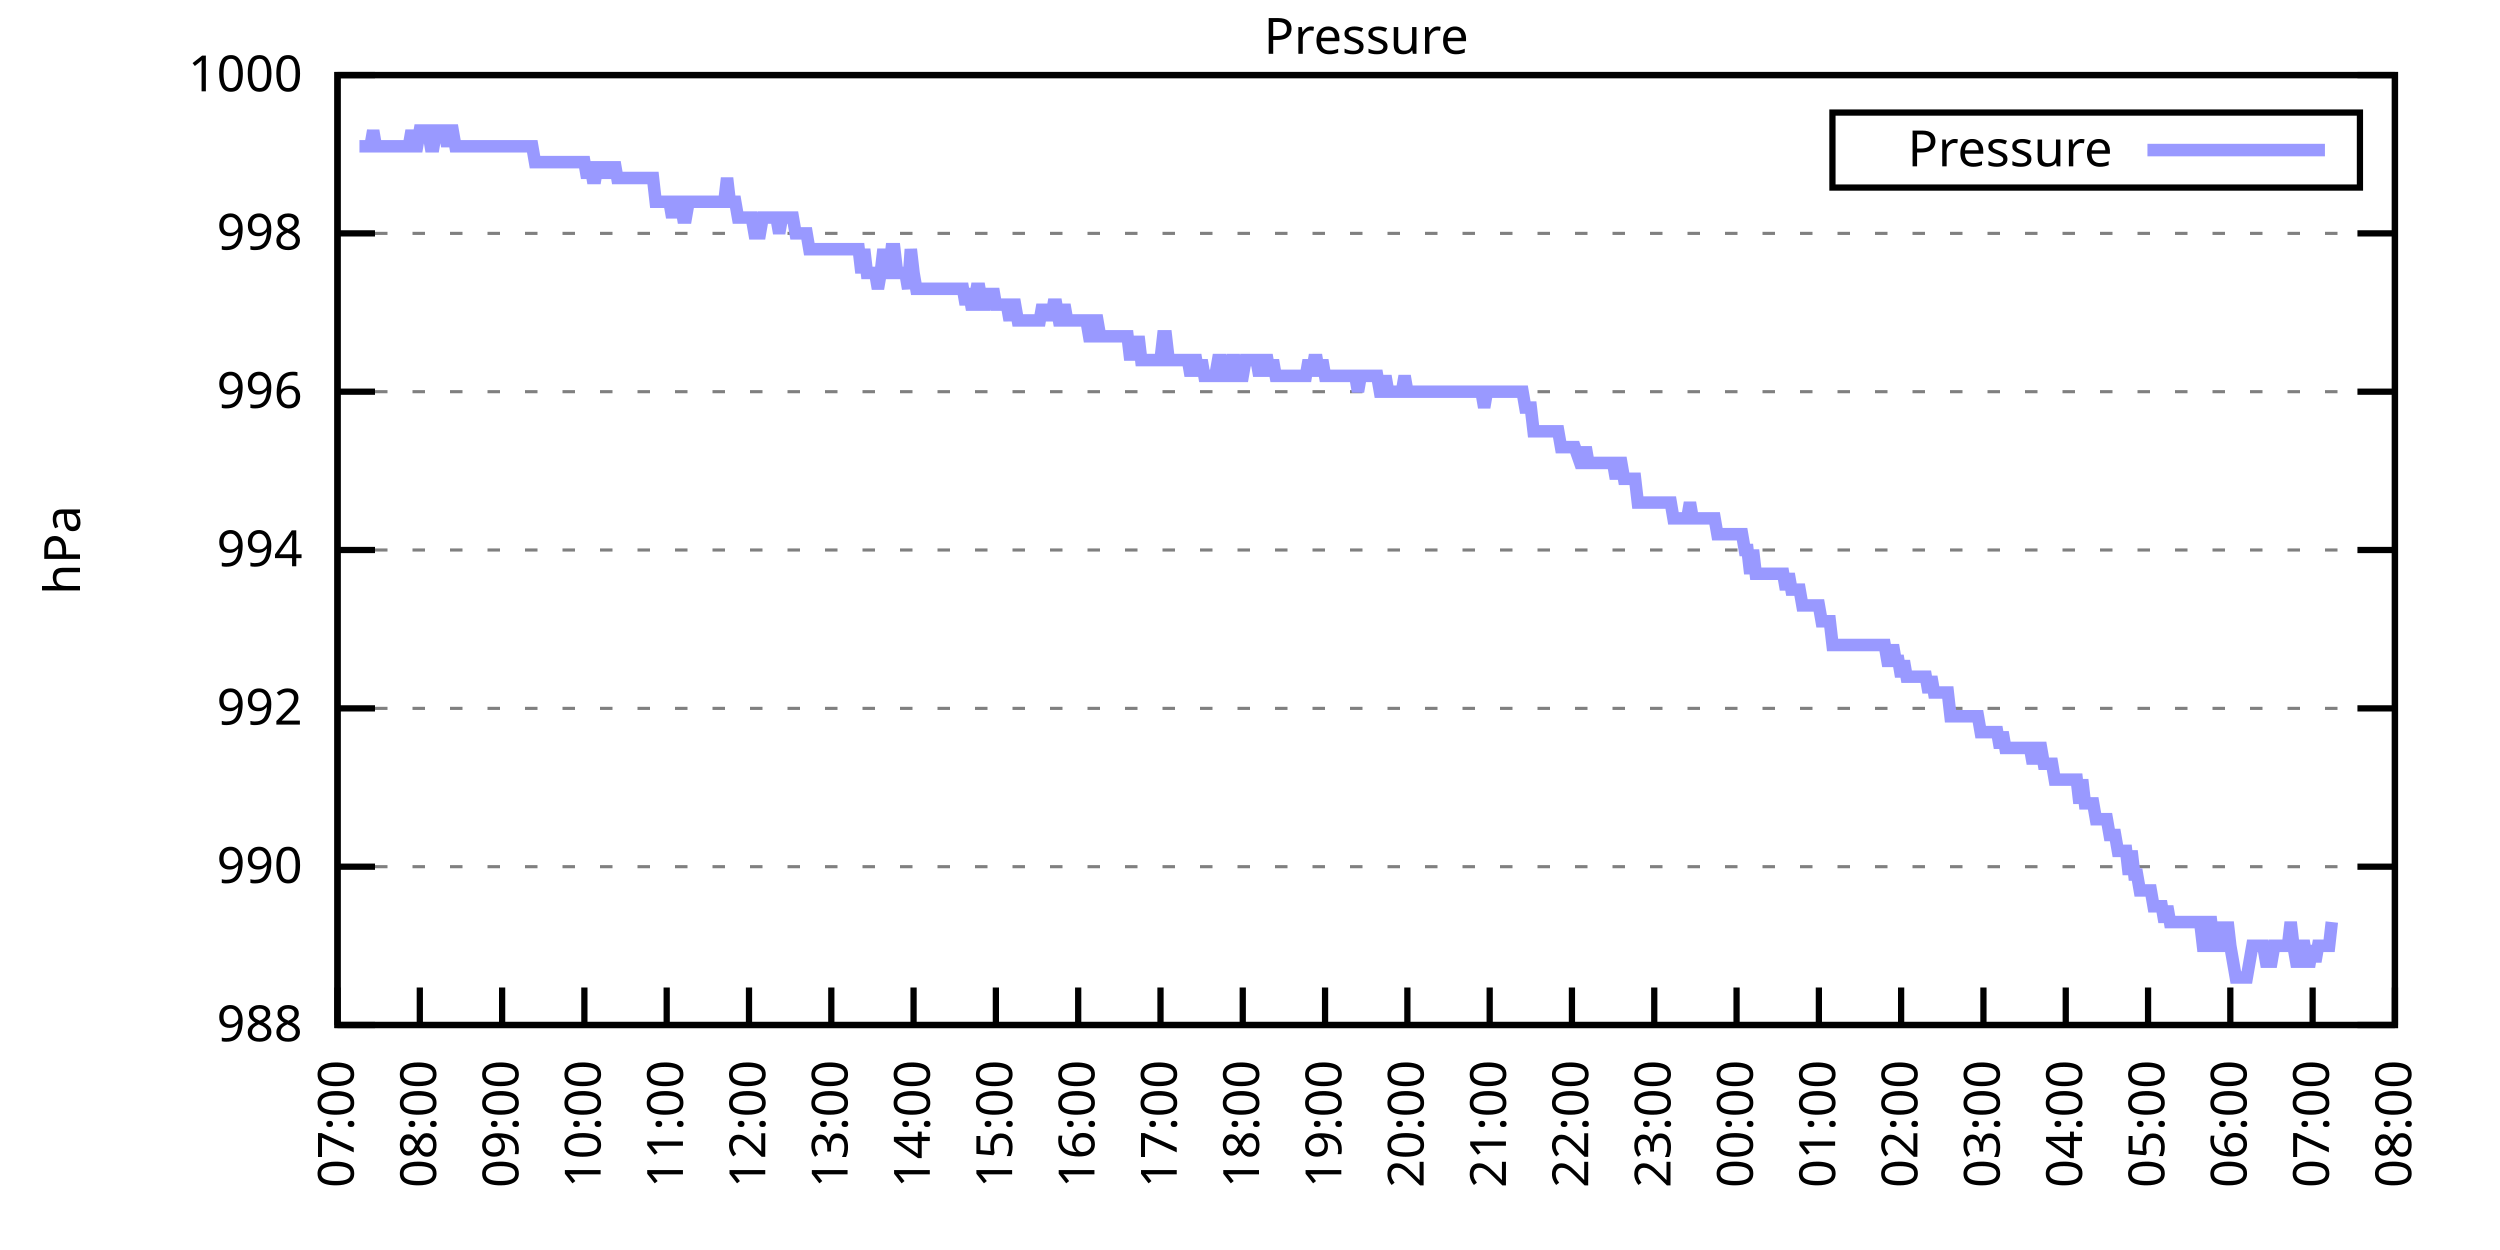
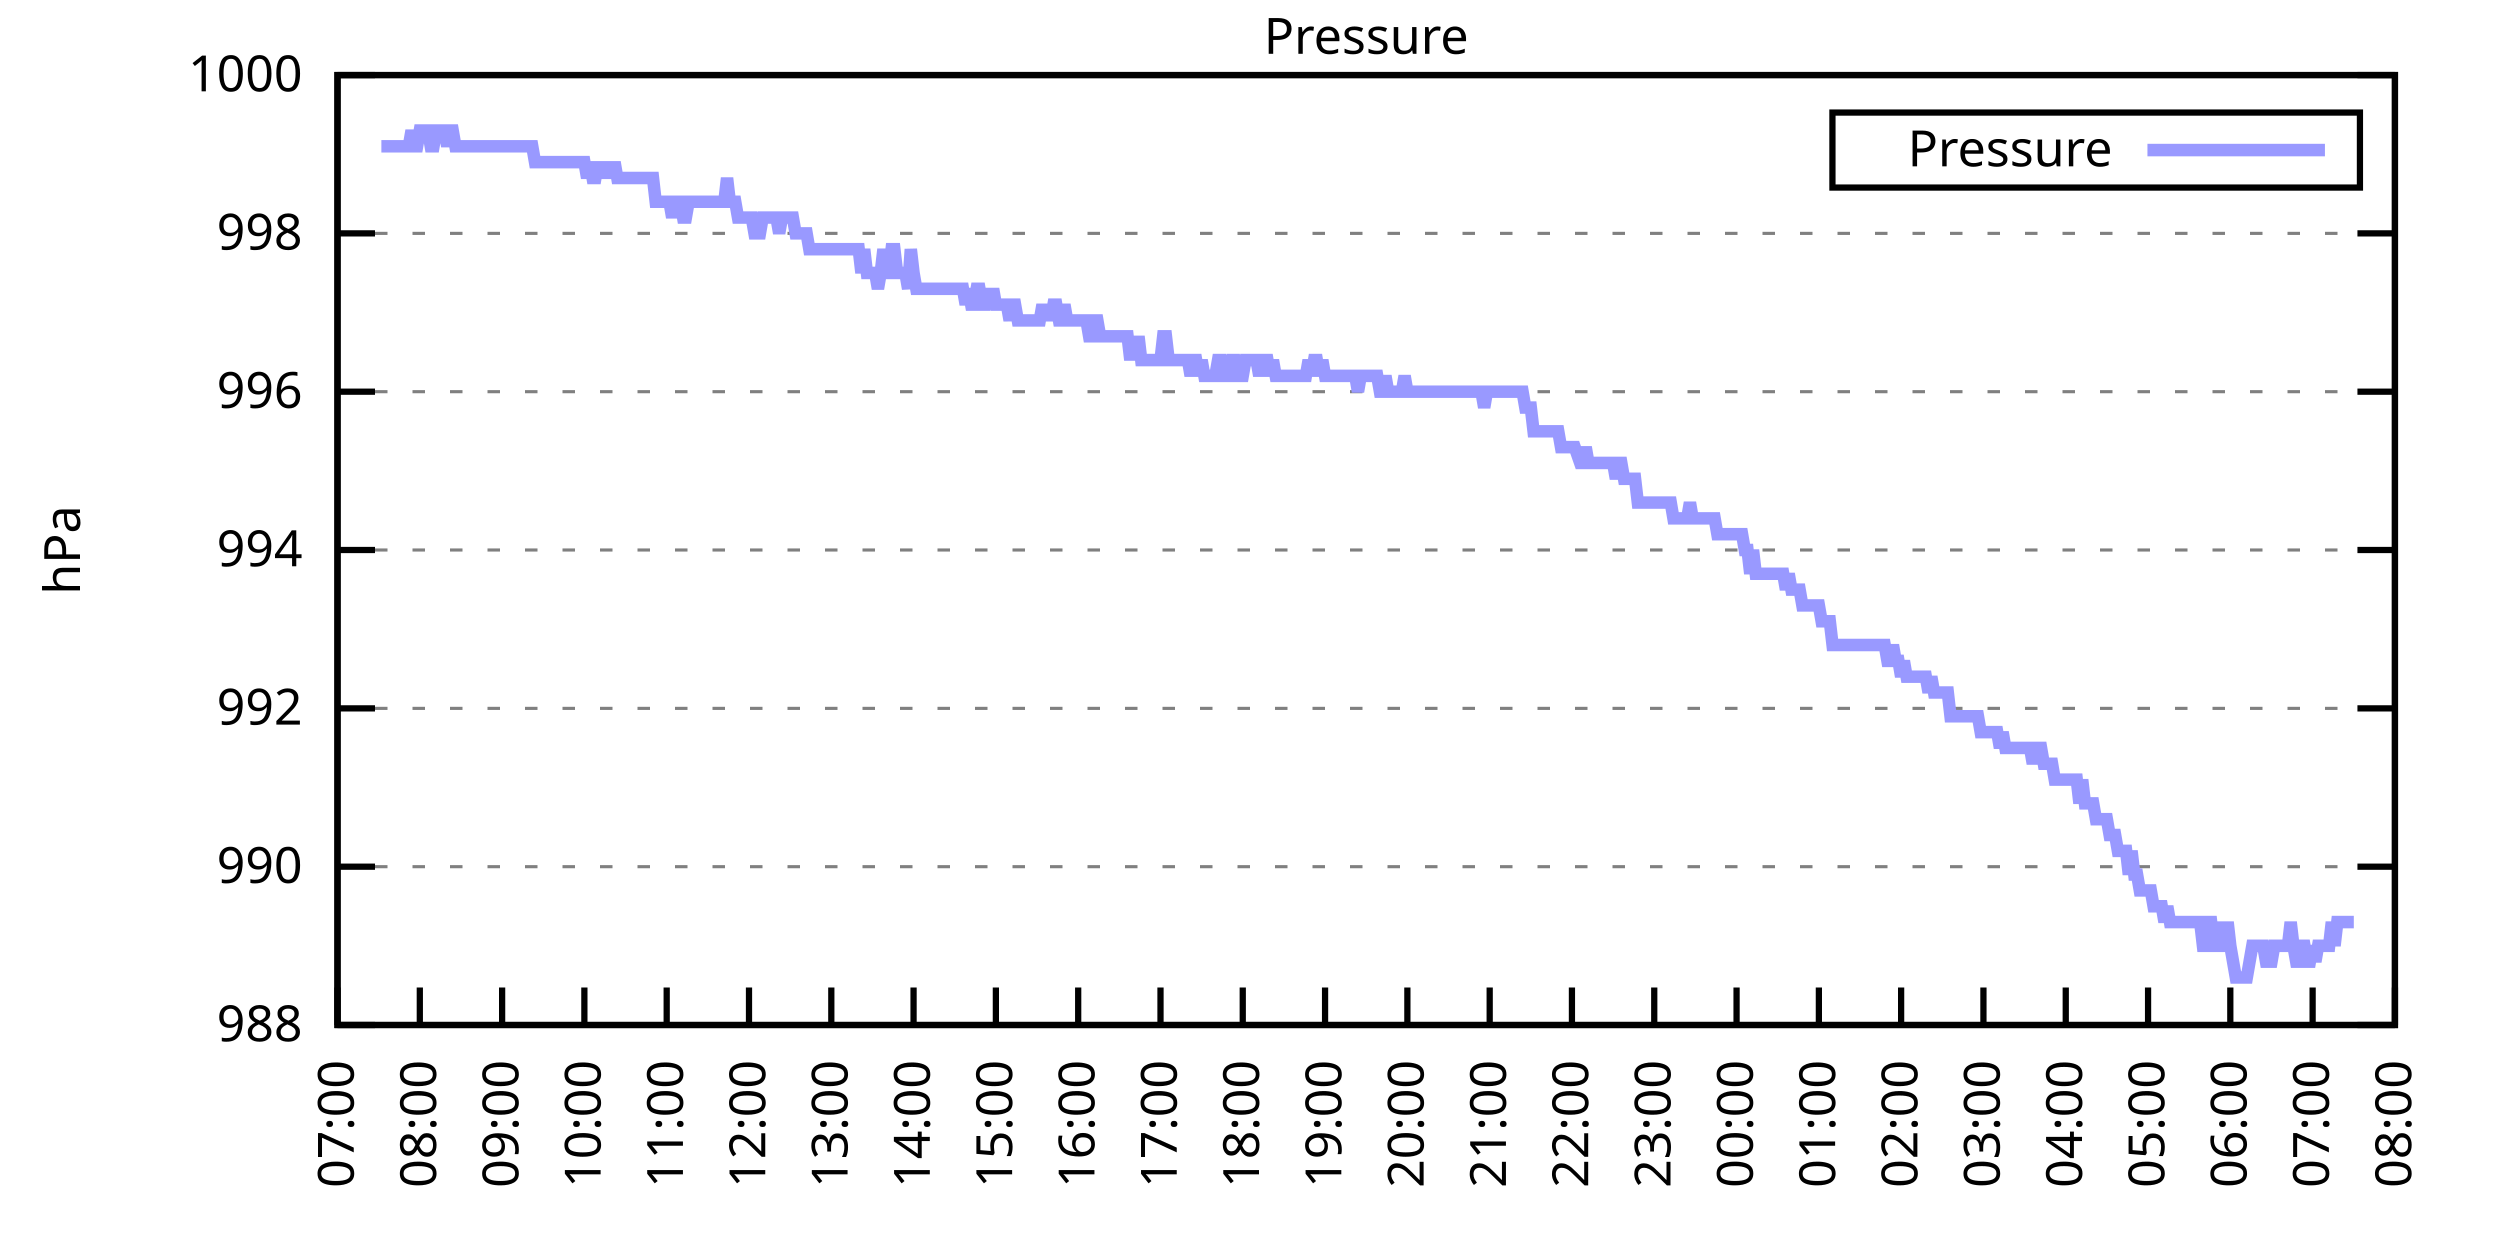
<svg xmlns="http://www.w3.org/2000/svg" xmlns:xlink="http://www.w3.org/1999/xlink" width="400" height="200" viewBox="0 0 400 200">
  <g id="gnuplot_canvas">
    <rect x="0" y="0" width="400" height="200" fill="none" />
    <defs>
      <circle id="gpDot" r="0.5" stroke-width="0.5" stroke="currentColor" />
      <path id="gpPt0" stroke-width="0.333" stroke="currentColor" d="M-1,0 h2 M0,-1 v2" />
      <path id="gpPt1" stroke-width="0.333" stroke="currentColor" d="M-1,-1 L1,1 M1,-1 L-1,1" />
      <path id="gpPt2" stroke-width="0.333" stroke="currentColor" d="M-1,0 L1,0 M0,-1 L0,1 M-1,-1 L1,1 M-1,1 L1,-1" />
      <rect id="gpPt3" stroke-width="0.333" stroke="currentColor" x="-1" y="-1" width="2" height="2" />
      <rect id="gpPt4" stroke-width="0.333" stroke="currentColor" fill="currentColor" x="-1" y="-1" width="2" height="2" />
      <circle id="gpPt5" stroke-width="0.333" stroke="currentColor" cx="0" cy="0" r="1" />
      <use xlink:href="#gpPt5" id="gpPt6" fill="currentColor" stroke="none" />
      <path id="gpPt7" stroke-width="0.333" stroke="currentColor" d="M0,-1.33 L-1.33,0.67 L1.33,0.67 z" />
      <use xlink:href="#gpPt7" id="gpPt8" fill="currentColor" stroke="none" />
      <use xlink:href="#gpPt7" id="gpPt9" stroke="currentColor" transform="rotate(180)" />
      <use xlink:href="#gpPt9" id="gpPt10" fill="currentColor" stroke="none" />
      <use xlink:href="#gpPt3" id="gpPt11" stroke="currentColor" transform="rotate(45)" />
      <use xlink:href="#gpPt11" id="gpPt12" fill="currentColor" stroke="none" />
      <path id="gpPt13" stroke-width="0.333" stroke="currentColor" d="M0,1.330 L1.265,0.411 L0.782,-1.067 L-0.782,-1.076 L-1.265,0.411 z" />
      <use xlink:href="#gpPt13" id="gpPt14" fill="currentColor" stroke="none" />
      <filter id="textbox" filterUnits="objectBoundingBox" x="0" y="0" height="1" width="1">
        <feFlood flood-color="white" flood-opacity="1" result="bgnd" />
        <feComposite in="SourceGraphic" in2="bgnd" operator="atop" />
      </filter>
      <filter id="greybox" filterUnits="objectBoundingBox" x="0" y="0" height="1" width="1">
        <feFlood flood-color="lightgrey" flood-opacity="1" result="grey" />
        <feComposite in="SourceGraphic" in2="grey" operator="atop" />
      </filter>
    </defs>
    <g fill="none" color="white" stroke="currentColor" stroke-width="1.00" stroke-linecap="butt" stroke-linejoin="miter">
</g>
    <g fill="none" color="black" stroke="currentColor" stroke-width="1.00" stroke-linecap="butt" stroke-linejoin="miter">
      <g stroke="none" shape-rendering="crispEdges">
        <polygon fill="rgb(255, 255, 255)" points="54.00,164.00 383.18,164.00 383.18,12.02 54.00,12.02 " />
      </g>
    </g>
    <g fill="none" color="black" stroke="currentColor" stroke-width="1.00" stroke-linecap="butt" stroke-linejoin="miter">
</g>
    <g fill="none" color="black" stroke="black" stroke-width="0.50" stroke-linecap="butt" stroke-linejoin="miter">
</g>
    <g fill="none" color="gray" stroke="currentColor" stroke-width="0.50" stroke-linecap="butt" stroke-linejoin="miter">
      <path stroke="gray" stroke-dasharray="2,4" class="gridline" d="M54.00,164.00 L383.19,164.00  " />
    </g>
    <g fill="none" color="gray" stroke="gray" stroke-width="1.00" stroke-linecap="butt" stroke-linejoin="miter">
</g>
    <g fill="none" color="black" stroke="currentColor" stroke-width="1.00" stroke-linecap="butt" stroke-linejoin="miter">
      <path stroke="black" d="M54.00,164.00 L60.00,164.00 M383.19,164.00 L377.19,164.00  " />
      <g transform="translate(48.40,166.60)" stroke="none" fill="black" font-family="Sans" font-size="8.00" text-anchor="end">
        <text>
          <tspan font-family="Sans"> 988</tspan>
        </text>
      </g>
    </g>
    <g fill="none" color="black" stroke="currentColor" stroke-width="1.00" stroke-linecap="butt" stroke-linejoin="miter">
</g>
    <g fill="none" color="black" stroke="black" stroke-width="0.50" stroke-linecap="butt" stroke-linejoin="miter">
</g>
    <g fill="none" color="gray" stroke="currentColor" stroke-width="0.50" stroke-linecap="butt" stroke-linejoin="miter">
      <path stroke="gray" stroke-dasharray="2,4" class="gridline" d="M54.00,138.67 L383.19,138.67  " />
    </g>
    <g fill="none" color="gray" stroke="gray" stroke-width="1.00" stroke-linecap="butt" stroke-linejoin="miter">
</g>
    <g fill="none" color="black" stroke="currentColor" stroke-width="1.00" stroke-linecap="butt" stroke-linejoin="miter">
      <path stroke="black" d="M54.00,138.67 L60.00,138.67 M383.19,138.67 L377.19,138.67  " />
      <g transform="translate(48.40,141.27)" stroke="none" fill="black" font-family="Sans" font-size="8.00" text-anchor="end">
        <text>
          <tspan font-family="Sans"> 990</tspan>
        </text>
      </g>
    </g>
    <g fill="none" color="black" stroke="currentColor" stroke-width="1.00" stroke-linecap="butt" stroke-linejoin="miter">
</g>
    <g fill="none" color="black" stroke="black" stroke-width="0.50" stroke-linecap="butt" stroke-linejoin="miter">
</g>
    <g fill="none" color="gray" stroke="currentColor" stroke-width="0.50" stroke-linecap="butt" stroke-linejoin="miter">
      <path stroke="gray" stroke-dasharray="2,4" class="gridline" d="M54.00,113.34 L383.19,113.34  " />
    </g>
    <g fill="none" color="gray" stroke="gray" stroke-width="1.00" stroke-linecap="butt" stroke-linejoin="miter">
</g>
    <g fill="none" color="black" stroke="currentColor" stroke-width="1.00" stroke-linecap="butt" stroke-linejoin="miter">
      <path stroke="black" d="M54.00,113.34 L60.00,113.34 M383.19,113.34 L377.19,113.34  " />
      <g transform="translate(48.40,115.94)" stroke="none" fill="black" font-family="Sans" font-size="8.00" text-anchor="end">
        <text>
          <tspan font-family="Sans"> 992</tspan>
        </text>
      </g>
    </g>
    <g fill="none" color="black" stroke="currentColor" stroke-width="1.00" stroke-linecap="butt" stroke-linejoin="miter">
</g>
    <g fill="none" color="black" stroke="black" stroke-width="0.50" stroke-linecap="butt" stroke-linejoin="miter">
</g>
    <g fill="none" color="gray" stroke="currentColor" stroke-width="0.50" stroke-linecap="butt" stroke-linejoin="miter">
      <path stroke="gray" stroke-dasharray="2,4" class="gridline" d="M54.00,88.00 L383.19,88.00  " />
    </g>
    <g fill="none" color="gray" stroke="gray" stroke-width="1.00" stroke-linecap="butt" stroke-linejoin="miter">
</g>
    <g fill="none" color="black" stroke="currentColor" stroke-width="1.00" stroke-linecap="butt" stroke-linejoin="miter">
      <path stroke="black" d="M54.00,88.00 L60.00,88.00 M383.19,88.00 L377.19,88.00  " />
      <g transform="translate(48.40,90.60)" stroke="none" fill="black" font-family="Sans" font-size="8.00" text-anchor="end">
        <text>
          <tspan font-family="Sans"> 994</tspan>
        </text>
      </g>
    </g>
    <g fill="none" color="black" stroke="currentColor" stroke-width="1.00" stroke-linecap="butt" stroke-linejoin="miter">
</g>
    <g fill="none" color="black" stroke="black" stroke-width="0.50" stroke-linecap="butt" stroke-linejoin="miter">
</g>
    <g fill="none" color="gray" stroke="currentColor" stroke-width="0.50" stroke-linecap="butt" stroke-linejoin="miter">
      <path stroke="gray" stroke-dasharray="2,4" class="gridline" d="M54.00,62.67 L383.19,62.67  " />
    </g>
    <g fill="none" color="gray" stroke="gray" stroke-width="1.00" stroke-linecap="butt" stroke-linejoin="miter">
</g>
    <g fill="none" color="black" stroke="currentColor" stroke-width="1.00" stroke-linecap="butt" stroke-linejoin="miter">
      <path stroke="black" d="M54.00,62.67 L60.00,62.67 M383.19,62.67 L377.19,62.67  " />
      <g transform="translate(48.40,65.27)" stroke="none" fill="black" font-family="Sans" font-size="8.00" text-anchor="end">
        <text>
          <tspan font-family="Sans"> 996</tspan>
        </text>
      </g>
    </g>
    <g fill="none" color="black" stroke="currentColor" stroke-width="1.00" stroke-linecap="butt" stroke-linejoin="miter">
</g>
    <g fill="none" color="black" stroke="black" stroke-width="0.50" stroke-linecap="butt" stroke-linejoin="miter">
</g>
    <g fill="none" color="gray" stroke="currentColor" stroke-width="0.50" stroke-linecap="butt" stroke-linejoin="miter">
      <path stroke="gray" stroke-dasharray="2,4" class="gridline" d="M54.00,37.34 L383.19,37.34  " />
    </g>
    <g fill="none" color="gray" stroke="gray" stroke-width="1.00" stroke-linecap="butt" stroke-linejoin="miter">
</g>
    <g fill="none" color="black" stroke="currentColor" stroke-width="1.00" stroke-linecap="butt" stroke-linejoin="miter">
      <path stroke="black" d="M54.00,37.34 L60.00,37.34 M383.19,37.34 L377.19,37.34  " />
      <g transform="translate(48.40,39.94)" stroke="none" fill="black" font-family="Sans" font-size="8.00" text-anchor="end">
        <text>
          <tspan font-family="Sans"> 998</tspan>
        </text>
      </g>
    </g>
    <g fill="none" color="black" stroke="currentColor" stroke-width="1.00" stroke-linecap="butt" stroke-linejoin="miter">
</g>
    <g fill="none" color="black" stroke="black" stroke-width="0.50" stroke-linecap="butt" stroke-linejoin="miter">
</g>
    <g fill="none" color="gray" stroke="currentColor" stroke-width="0.50" stroke-linecap="butt" stroke-linejoin="miter">
      <path stroke="gray" stroke-dasharray="2,4" class="gridline" d="M54.00,12.01 L383.19,12.01  " />
    </g>
    <g fill="none" color="gray" stroke="gray" stroke-width="1.00" stroke-linecap="butt" stroke-linejoin="miter">
</g>
    <g fill="none" color="black" stroke="currentColor" stroke-width="1.00" stroke-linecap="butt" stroke-linejoin="miter">
      <path stroke="black" d="M54.00,12.01 L60.00,12.01 M383.19,12.01 L377.19,12.01  " />
      <g transform="translate(48.40,14.61)" stroke="none" fill="black" font-family="Sans" font-size="8.00" text-anchor="end">
        <text>
          <tspan font-family="Sans"> 1000</tspan>
        </text>
      </g>
    </g>
    <g fill="none" color="black" stroke="currentColor" stroke-width="1.00" stroke-linecap="butt" stroke-linejoin="miter">
      <path stroke="black" d="M54.00,164.00 L54.00,158.00  " />
      <g transform="translate(56.60,169.60) rotate(270.00)" stroke="none" fill="black" font-family="Sans" font-size="8.00" text-anchor="end">
        <text>
          <tspan font-family="Sans">07:00</tspan>
        </text>
      </g>
    </g>
    <g fill="none" color="black" stroke="currentColor" stroke-width="1.00" stroke-linecap="butt" stroke-linejoin="miter">
      <path stroke="black" d="M67.17,164.00 L67.17,158.00  " />
      <g transform="translate(69.77,169.60) rotate(270.00)" stroke="none" fill="black" font-family="Sans" font-size="8.00" text-anchor="end">
        <text>
          <tspan font-family="Sans">08:00</tspan>
        </text>
      </g>
    </g>
    <g fill="none" color="black" stroke="currentColor" stroke-width="1.00" stroke-linecap="butt" stroke-linejoin="miter">
      <path stroke="black" d="M80.34,164.00 L80.34,158.00  " />
      <g transform="translate(82.94,169.60) rotate(270.00)" stroke="none" fill="black" font-family="Sans" font-size="8.00" text-anchor="end">
        <text>
          <tspan font-family="Sans">09:00</tspan>
        </text>
      </g>
    </g>
    <g fill="none" color="black" stroke="currentColor" stroke-width="1.00" stroke-linecap="butt" stroke-linejoin="miter">
      <path stroke="black" d="M93.50,164.00 L93.50,158.00  " />
      <g transform="translate(96.10,169.60) rotate(270.00)" stroke="none" fill="black" font-family="Sans" font-size="8.00" text-anchor="end">
        <text>
          <tspan font-family="Sans">10:00</tspan>
        </text>
      </g>
    </g>
    <g fill="none" color="black" stroke="currentColor" stroke-width="1.00" stroke-linecap="butt" stroke-linejoin="miter">
      <path stroke="black" d="M106.67,164.00 L106.67,158.00  " />
      <g transform="translate(109.27,169.60) rotate(270.00)" stroke="none" fill="black" font-family="Sans" font-size="8.00" text-anchor="end">
        <text>
          <tspan font-family="Sans">11:00</tspan>
        </text>
      </g>
    </g>
    <g fill="none" color="black" stroke="currentColor" stroke-width="1.00" stroke-linecap="butt" stroke-linejoin="miter">
      <path stroke="black" d="M119.84,164.00 L119.84,158.00  " />
      <g transform="translate(122.44,169.60) rotate(270.00)" stroke="none" fill="black" font-family="Sans" font-size="8.00" text-anchor="end">
        <text>
          <tspan font-family="Sans">12:00</tspan>
        </text>
      </g>
    </g>
    <g fill="none" color="black" stroke="currentColor" stroke-width="1.00" stroke-linecap="butt" stroke-linejoin="miter">
      <path stroke="black" d="M133.01,164.00 L133.01,158.00  " />
      <g transform="translate(135.61,169.60) rotate(270.00)" stroke="none" fill="black" font-family="Sans" font-size="8.00" text-anchor="end">
        <text>
          <tspan font-family="Sans">13:00</tspan>
        </text>
      </g>
    </g>
    <g fill="none" color="black" stroke="currentColor" stroke-width="1.00" stroke-linecap="butt" stroke-linejoin="miter">
      <path stroke="black" d="M146.17,164.00 L146.17,158.00  " />
      <g transform="translate(148.77,169.60) rotate(270.00)" stroke="none" fill="black" font-family="Sans" font-size="8.00" text-anchor="end">
        <text>
          <tspan font-family="Sans">14:00</tspan>
        </text>
      </g>
    </g>
    <g fill="none" color="black" stroke="currentColor" stroke-width="1.00" stroke-linecap="butt" stroke-linejoin="miter">
      <path stroke="black" d="M159.34,164.00 L159.34,158.00  " />
      <g transform="translate(161.94,169.60) rotate(270.00)" stroke="none" fill="black" font-family="Sans" font-size="8.00" text-anchor="end">
        <text>
          <tspan font-family="Sans">15:00</tspan>
        </text>
      </g>
    </g>
    <g fill="none" color="black" stroke="currentColor" stroke-width="1.00" stroke-linecap="butt" stroke-linejoin="miter">
      <path stroke="black" d="M172.51,164.00 L172.51,158.00  " />
      <g transform="translate(175.11,169.60) rotate(270.00)" stroke="none" fill="black" font-family="Sans" font-size="8.00" text-anchor="end">
        <text>
          <tspan font-family="Sans">16:00</tspan>
        </text>
      </g>
    </g>
    <g fill="none" color="black" stroke="currentColor" stroke-width="1.00" stroke-linecap="butt" stroke-linejoin="miter">
      <path stroke="black" d="M185.68,164.00 L185.68,158.00  " />
      <g transform="translate(188.28,169.60) rotate(270.00)" stroke="none" fill="black" font-family="Sans" font-size="8.00" text-anchor="end">
        <text>
          <tspan font-family="Sans">17:00</tspan>
        </text>
      </g>
    </g>
    <g fill="none" color="black" stroke="currentColor" stroke-width="1.00" stroke-linecap="butt" stroke-linejoin="miter">
      <path stroke="black" d="M198.84,164.00 L198.84,158.00  " />
      <g transform="translate(201.44,169.60) rotate(270.00)" stroke="none" fill="black" font-family="Sans" font-size="8.00" text-anchor="end">
        <text>
          <tspan font-family="Sans">18:00</tspan>
        </text>
      </g>
    </g>
    <g fill="none" color="black" stroke="currentColor" stroke-width="1.00" stroke-linecap="butt" stroke-linejoin="miter">
      <path stroke="black" d="M212.01,164.00 L212.01,158.00  " />
      <g transform="translate(214.61,169.60) rotate(270.00)" stroke="none" fill="black" font-family="Sans" font-size="8.00" text-anchor="end">
        <text>
          <tspan font-family="Sans">19:00</tspan>
        </text>
      </g>
    </g>
    <g fill="none" color="black" stroke="currentColor" stroke-width="1.00" stroke-linecap="butt" stroke-linejoin="miter">
      <path stroke="black" d="M225.18,164.00 L225.18,158.00  " />
      <g transform="translate(227.78,169.60) rotate(270.00)" stroke="none" fill="black" font-family="Sans" font-size="8.00" text-anchor="end">
        <text>
          <tspan font-family="Sans">20:00</tspan>
        </text>
      </g>
    </g>
    <g fill="none" color="black" stroke="currentColor" stroke-width="1.00" stroke-linecap="butt" stroke-linejoin="miter">
      <path stroke="black" d="M238.35,164.00 L238.35,158.00  " />
      <g transform="translate(240.95,169.60) rotate(270.00)" stroke="none" fill="black" font-family="Sans" font-size="8.00" text-anchor="end">
        <text>
          <tspan font-family="Sans">21:00</tspan>
        </text>
      </g>
    </g>
    <g fill="none" color="black" stroke="currentColor" stroke-width="1.00" stroke-linecap="butt" stroke-linejoin="miter">
      <path stroke="black" d="M251.51,164.00 L251.51,158.00  " />
      <g transform="translate(254.11,169.60) rotate(270.00)" stroke="none" fill="black" font-family="Sans" font-size="8.00" text-anchor="end">
        <text>
          <tspan font-family="Sans">22:00</tspan>
        </text>
      </g>
    </g>
    <g fill="none" color="black" stroke="currentColor" stroke-width="1.00" stroke-linecap="butt" stroke-linejoin="miter">
      <path stroke="black" d="M264.68,164.00 L264.68,158.00  " />
      <g transform="translate(267.28,169.60) rotate(270.00)" stroke="none" fill="black" font-family="Sans" font-size="8.00" text-anchor="end">
        <text>
          <tspan font-family="Sans">23:00</tspan>
        </text>
      </g>
    </g>
    <g fill="none" color="black" stroke="currentColor" stroke-width="1.00" stroke-linecap="butt" stroke-linejoin="miter">
      <path stroke="black" d="M277.85,164.00 L277.85,158.00  " />
      <g transform="translate(280.45,169.60) rotate(270.00)" stroke="none" fill="black" font-family="Sans" font-size="8.00" text-anchor="end">
        <text>
          <tspan font-family="Sans">00:00</tspan>
        </text>
      </g>
    </g>
    <g fill="none" color="black" stroke="currentColor" stroke-width="1.00" stroke-linecap="butt" stroke-linejoin="miter">
      <path stroke="black" d="M291.02,164.00 L291.02,158.00  " />
      <g transform="translate(293.62,169.60) rotate(270.00)" stroke="none" fill="black" font-family="Sans" font-size="8.00" text-anchor="end">
        <text>
          <tspan font-family="Sans">01:00</tspan>
        </text>
      </g>
    </g>
    <g fill="none" color="black" stroke="currentColor" stroke-width="1.00" stroke-linecap="butt" stroke-linejoin="miter">
      <path stroke="black" d="M304.18,164.00 L304.18,158.00  " />
      <g transform="translate(306.78,169.60) rotate(270.00)" stroke="none" fill="black" font-family="Sans" font-size="8.00" text-anchor="end">
        <text>
          <tspan font-family="Sans">02:00</tspan>
        </text>
      </g>
    </g>
    <g fill="none" color="black" stroke="currentColor" stroke-width="1.00" stroke-linecap="butt" stroke-linejoin="miter">
      <path stroke="black" d="M317.35,164.00 L317.35,158.00  " />
      <g transform="translate(319.95,169.60) rotate(270.00)" stroke="none" fill="black" font-family="Sans" font-size="8.00" text-anchor="end">
        <text>
          <tspan font-family="Sans">03:00</tspan>
        </text>
      </g>
    </g>
    <g fill="none" color="black" stroke="currentColor" stroke-width="1.00" stroke-linecap="butt" stroke-linejoin="miter">
      <path stroke="black" d="M330.52,164.00 L330.52,158.00  " />
      <g transform="translate(333.12,169.60) rotate(270.00)" stroke="none" fill="black" font-family="Sans" font-size="8.00" text-anchor="end">
        <text>
          <tspan font-family="Sans">04:00</tspan>
        </text>
      </g>
    </g>
    <g fill="none" color="black" stroke="currentColor" stroke-width="1.00" stroke-linecap="butt" stroke-linejoin="miter">
      <path stroke="black" d="M343.69,164.00 L343.69,158.00  " />
      <g transform="translate(346.29,169.60) rotate(270.00)" stroke="none" fill="black" font-family="Sans" font-size="8.00" text-anchor="end">
        <text>
          <tspan font-family="Sans">05:00</tspan>
        </text>
      </g>
    </g>
    <g fill="none" color="black" stroke="currentColor" stroke-width="1.00" stroke-linecap="butt" stroke-linejoin="miter">
      <path stroke="black" d="M356.85,164.00 L356.85,158.00  " />
      <g transform="translate(359.45,169.60) rotate(270.00)" stroke="none" fill="black" font-family="Sans" font-size="8.00" text-anchor="end">
        <text>
          <tspan font-family="Sans">06:00</tspan>
        </text>
      </g>
    </g>
    <g fill="none" color="black" stroke="currentColor" stroke-width="1.00" stroke-linecap="butt" stroke-linejoin="miter">
      <path stroke="black" d="M370.02,164.00 L370.02,158.00  " />
      <g transform="translate(372.62,169.60) rotate(270.00)" stroke="none" fill="black" font-family="Sans" font-size="8.00" text-anchor="end">
        <text>
          <tspan font-family="Sans">07:00</tspan>
        </text>
      </g>
    </g>
    <g fill="none" color="black" stroke="currentColor" stroke-width="1.00" stroke-linecap="butt" stroke-linejoin="miter">
      <path stroke="black" d="M383.19,164.00 L383.19,158.00  " />
      <g transform="translate(385.79,169.60) rotate(270.00)" stroke="none" fill="black" font-family="Sans" font-size="8.00" text-anchor="end">
        <text>
          <tspan font-family="Sans">08:00</tspan>
        </text>
      </g>
    </g>
    <g fill="none" color="black" stroke="currentColor" stroke-width="1.00" stroke-linecap="butt" stroke-linejoin="miter">
</g>
    <g fill="none" color="black" stroke="currentColor" stroke-width="1.00" stroke-linecap="butt" stroke-linejoin="miter">
      <path stroke="black" d="M54.00,12.01 L54.00,164.00 L383.19,164.00 L383.19,12.01 L54.00,12.01 Z  " />
    </g>
    <g fill="none" color="black" stroke="currentColor" stroke-width="1.00" stroke-linecap="butt" stroke-linejoin="miter">
</g>
    <g fill="none" color="black" stroke="currentColor" stroke-width="1.00" stroke-linecap="butt" stroke-linejoin="miter">
      <path stroke="black" d="M293.19,30.01 L293.19,18.01 L377.59,18.01 L377.59,30.01 L293.19,30.01 Z  " />
    </g>
    <g id="Pressure_plot_1">
      <g fill="none" color="white" stroke="black" stroke-width="2.00" stroke-linecap="butt" stroke-linejoin="miter">
</g>
      <g fill="none" color="black" stroke="currentColor" stroke-width="2.00" stroke-linecap="butt" stroke-linejoin="miter">
        <g transform="translate(337.99,26.61)" stroke="none" fill="black" font-family="Sans" font-size="8.00" text-anchor="end">
          <text>
            <tspan font-family="Sans">Pressure</tspan>
          </text>
        </g>
      </g>
      <g fill="none" color="black" stroke="currentColor" stroke-width="2.00" stroke-linecap="butt" stroke-linejoin="miter">
-         <path stroke="rgb(153, 153, 255)" d="M343.59,24.01 L371.99,24.01 M57.51,23.41 L57.95,23.41 L58.39,23.41 L58.83,23.41 L59.27,23.41 L59.71,20.88   L60.14,23.41 L60.58,23.41 L61.02,23.41 L61.46,23.41 L61.90,23.41 L62.34,23.41 L62.78,23.41 L63.22,23.41   L63.66,23.41 L64.10,23.41 L64.53,23.41 L64.97,23.41 L65.41,23.41 L65.85,20.88 L66.29,23.41 L66.73,23.41   L67.17,20.88 L67.61,20.88 L68.05,20.88 L68.48,20.88 L68.92,23.41 L69.36,23.41 L69.80,20.88 L70.24,20.88   L70.68,20.88 L71.12,20.88 L71.56,23.41 L72.00,20.88 L72.43,20.88 L72.87,23.41 L73.31,23.41 L73.75,23.41   L74.19,23.41 L74.63,23.41 L75.07,23.41 L75.51,23.41 L75.95,23.41 L76.38,23.41 L76.82,23.41 L77.26,23.41   L77.70,23.41 L78.14,23.41 L78.58,23.41 L79.02,23.41 L79.46,23.41 L79.90,23.41 L80.34,23.41 L80.77,23.41   L81.21,23.41 L81.65,23.41 L82.09,23.41 L82.53,23.41 L82.97,23.41 L83.41,23.41 L83.85,23.41 L84.29,23.41   L84.72,23.41 L85.16,23.41 L85.60,25.94 L86.04,25.94 L86.48,25.94 L86.92,25.94 L87.36,25.94 L87.80,25.94   L88.24,25.94 L88.67,25.94 L89.11,25.94 L89.55,25.94 L89.99,25.94 L90.43,25.94 L90.87,25.94 L91.31,25.94   L91.75,25.94 L92.19,25.94 L92.62,25.94 L93.06,25.94 L93.50,25.94 L93.94,28.48 L94.38,25.94 L94.82,28.48   L95.26,28.48 L95.70,25.94 L96.14,28.48 L96.58,25.94 L97.01,28.48 L97.45,25.94 L97.89,28.48 L98.33,25.94   L98.77,28.48 L99.21,28.48 L99.65,28.48 L100.09,28.48 L100.53,28.48 L100.96,28.48 L101.40,28.48 L101.84,28.48   L102.28,28.48 L102.72,28.48 L103.16,28.48 L103.60,28.48 L104.04,28.48 L104.48,28.48 L104.91,32.28 L105.35,32.28   L105.79,32.28 L106.23,32.28 L106.67,32.28 L107.11,32.28 L107.55,34.81 L107.99,32.28 L108.43,32.28 L108.87,32.28   L109.30,34.81 L109.74,34.81 L110.18,32.28 L110.62,32.28 L111.06,32.28 L111.50,32.28 L111.94,32.28 L112.38,32.28   L112.82,32.28 L113.25,32.28 L113.69,32.28 L114.13,32.28 L114.57,32.28 L115.01,32.28 L115.45,32.28 L115.89,32.28   L116.33,28.48 L116.77,32.28 L117.20,32.28 L117.64,32.28 L118.08,34.81 L118.52,34.81 L118.96,34.81 L119.40,34.81   L119.84,34.81 L120.28,34.81 L120.72,37.34 L121.15,37.34 L121.59,37.34 L122.03,34.81 L122.47,34.81 L122.91,34.81   L123.35,34.81 L123.79,34.81 L124.23,34.81 L124.67,37.34 L125.11,34.81 L125.54,34.81 L125.98,34.81 L126.42,34.81   L126.86,34.81 L127.30,37.34 L127.74,37.34 L128.18,37.34 L128.62,37.34 L129.06,37.34 L129.49,39.87 L129.93,39.87   L130.37,39.87 L130.81,39.87 L131.25,39.87 L131.69,39.87 L132.13,39.87 L132.57,39.87 L133.01,39.87 L133.44,39.87   L133.88,39.87 L134.32,39.87 L134.76,39.87 L135.20,39.87 L135.64,39.87 L136.08,39.87 L136.52,39.87 L136.96,39.87   L137.39,39.87 L137.83,43.67 L138.27,39.87 L138.71,43.67 L139.15,43.67 L139.59,43.67 L140.03,43.67 L140.47,46.21   L140.91,43.67 L141.35,39.87 L141.78,43.67 L142.22,43.67 L142.66,39.87 L143.10,39.87 L143.54,43.67 L143.98,43.67   L144.42,43.67 L144.86,43.67 L145.30,46.21 L145.73,39.87 L146.17,43.67 L146.61,46.21 L147.05,46.21 L147.49,46.21   L147.93,46.21 L148.37,46.21 L148.81,46.21 L149.25,46.21 L149.68,46.21 L150.12,46.21 L150.56,46.21 L151.00,46.21   L151.44,46.21 L151.88,46.21 L152.32,46.21 L152.76,46.21 L153.20,46.21 L153.63,46.21 L154.07,46.21 L154.51,48.74   L154.95,46.21 L155.39,48.74 L155.83,48.74 L156.27,46.21 L156.71,46.21 L157.15,48.74 L157.59,48.74 L158.02,46.21   L158.46,48.74 L158.90,46.21 L159.34,48.74 L159.78,48.74 L160.22,48.74 L160.66,48.74 L161.10,48.74 L161.54,51.27   L161.97,48.74 L162.41,48.74 L162.85,51.27 L163.29,51.27 L163.73,51.27 L164.17,51.27 L164.61,51.27 L165.05,51.27   L165.49,51.27 L165.92,51.27 L166.36,51.27 L166.80,48.74 L167.24,51.27 L167.68,48.74 L168.12,51.27 L168.56,48.74   L169.00,48.74 L169.44,51.27 L169.87,51.27 L170.31,48.74 L170.75,51.27 L171.19,51.27 L171.63,51.27 L172.07,51.27   L172.51,51.27 L172.95,51.27 L173.39,51.27 L173.83,51.27 L174.26,53.81 L174.70,53.81 L175.14,51.27 L175.58,51.27   L176.02,53.81 L176.46,53.81 L176.90,53.81 L177.34,53.81 L177.78,53.81 L178.21,53.81 L178.65,53.81 L179.09,53.81   L179.53,53.81 L179.97,53.81 L180.41,53.81 L180.85,57.61 L181.29,53.81 L181.73,57.61 L182.16,53.81 L182.60,57.61   L183.04,57.61 L183.48,57.61 L183.92,57.61 L184.36,57.61 L184.80,57.61 L185.24,57.61 L185.68,57.61 L186.11,53.81   L186.55,53.81 L186.99,57.61 L187.43,57.61 L187.87,57.61 L188.31,57.61 L188.75,57.61 L189.19,57.61 L189.63,57.61   L190.07,57.61 L190.50,60.14 L190.94,57.61 L191.38,57.61 L191.82,60.14 L192.26,57.61 L192.70,60.14 L193.14,60.14   L193.58,60.14 L194.02,60.14 L194.45,60.14 L194.89,57.61 L195.33,57.61 L195.77,60.14 L196.21,60.14 L196.65,60.14   L197.09,57.61 L197.53,57.61 L197.97,60.14 L198.40,60.14 L198.84,60.14 L199.28,57.61 L199.72,57.61 L200.16,57.61   L200.60,57.61 L201.04,57.61 L201.48,60.14 L201.92,57.61 L202.35,57.61 L202.79,57.61 L203.23,60.14 L203.67,57.61   L204.11,60.14 L204.55,60.14 L204.99,60.14 L205.43,60.14 L205.87,60.14 L206.31,60.14 L206.74,60.14 L207.18,60.14   L207.62,60.14 L208.06,60.14 L208.50,60.14 L208.94,60.14 L209.38,57.61 L209.82,60.14 L210.26,57.61 L210.69,57.61   L211.13,60.14 L211.57,57.61 L212.01,60.14 L212.45,60.14 L212.89,60.14 L213.33,60.14 L213.77,60.14 L214.21,60.14   L214.64,60.14 L215.08,60.14 L215.52,60.14 L215.96,60.14 L216.40,60.14 L216.84,60.14 L217.28,62.67 L217.72,60.14   L218.16,60.14 L218.60,60.14 L219.03,60.14 L219.47,60.14 L219.91,60.14 L220.35,60.14 L220.79,62.67 L221.23,62.67   L221.67,60.14 L222.11,62.67 L222.55,62.67 L222.98,62.67 L223.42,62.67 L223.86,62.67 L224.30,62.67 L224.74,60.14   L225.18,62.67 L225.62,62.67 L226.06,62.67 L226.50,62.67 L226.93,62.67 L227.37,62.67 L227.81,62.67 L228.25,62.67   L228.69,62.67 L229.13,62.67 L229.57,62.67 L230.01,62.67 L230.45,62.67 L230.88,62.67 L231.32,62.67 L231.76,62.67   L232.20,62.67 L232.64,62.67 L233.08,62.67 L233.52,62.67 L233.96,62.67 L234.40,62.67 L234.84,62.67 L235.27,62.67   L235.71,62.67 L236.15,62.67 L236.59,62.67 L237.03,62.67 L237.47,65.21 L237.91,62.67 L238.35,62.67 L238.79,62.67   L239.22,62.67 L239.66,62.67 L240.10,62.67 L240.54,62.67 L240.98,62.67 L241.42,62.67 L241.86,62.67 L242.30,62.67   L242.74,62.67 L243.17,62.67 L243.61,62.67 L244.05,65.21 L244.49,65.21 L244.93,65.21 L245.37,69.01 L245.81,69.01   L246.25,69.01 L246.69,69.01 L247.12,69.01 L247.56,69.01 L248.00,69.01 L248.44,69.01 L248.88,69.01 L249.32,69.01   L249.76,71.54 L250.20,71.54 L250.64,71.54 L251.08,71.54 L251.51,71.54 L251.95,71.54 L252.83,74.07 L253.27,74.07   L253.71,71.54 L254.15,74.07 L254.59,74.07 L255.03,74.07 L255.46,74.07 L255.90,74.07 L256.34,74.07 L256.78,74.07   L257.22,74.07 L257.66,74.07 L258.10,74.07 L258.54,76.61 L258.98,74.07 L259.41,74.07 L259.85,76.61 L260.29,76.61   L260.73,76.61 L261.17,76.61 L261.61,76.61 L262.05,80.41 L262.49,80.41 L262.93,80.41 L263.36,80.41 L263.80,80.41   L264.24,80.41 L264.68,80.41 L265.12,80.41 L265.56,80.41 L266.00,80.41 L266.44,80.41 L266.88,80.41 L267.32,80.41   L267.75,82.94 L268.19,82.94 L268.63,82.94 L269.07,82.94 L269.51,82.94 L269.95,82.94 L270.39,80.41 L270.83,82.94   L271.27,82.94 L271.70,82.94 L272.14,82.94 L272.58,82.94 L273.02,82.94 L273.46,82.94 L273.90,82.94 L274.34,82.94   L274.78,85.47 L275.22,85.47 L275.65,85.47 L276.09,85.47 L276.53,85.47 L276.97,85.47 L277.41,85.47 L277.85,85.47   L278.29,85.47 L278.73,85.47 L279.17,88.00 L279.60,88.00 L280.04,91.80 L280.48,88.00 L280.92,91.80 L281.36,91.80   L281.80,91.80 L282.24,91.80 L282.68,91.80 L283.12,91.80 L283.56,91.80 L283.99,91.80 L284.43,91.80 L284.87,91.80   L285.31,91.80 L285.75,94.34 L286.19,91.80 L286.63,94.34 L287.07,94.34 L287.51,94.34 L287.94,94.34 L288.38,96.87   L288.82,96.87 L289.26,96.87 L289.70,96.87 L290.14,96.87 L290.58,96.87 L291.02,96.87 L291.46,99.40 L291.89,99.40   L292.33,99.40 L292.77,99.40 L293.21,103.20 L293.65,103.20 L294.09,103.20 L294.53,103.20 L294.97,103.20 L295.41,103.20   L295.84,103.20 L296.28,103.20 L296.72,103.20 L297.16,103.20 L297.60,103.20 L298.04,103.20 L298.48,103.20 L298.92,103.20   L299.36,103.20 L299.80,103.20 L300.23,103.20 L300.67,103.20 L301.11,103.20 L301.55,103.20 L301.99,105.74 L302.43,105.74   L302.87,103.20 L303.31,105.74 L303.75,105.74 L304.18,108.27 L304.62,105.74 L305.06,108.27 L305.50,108.27 L305.94,108.27   L306.38,108.27 L306.82,108.27 L307.26,108.27 L307.70,108.27 L308.13,108.27 L308.57,110.80 L309.01,108.27 L309.45,110.80   L309.89,110.80 L310.33,110.80 L310.77,110.80 L311.21,110.80 L311.65,110.80 L312.08,114.60 L312.52,114.60 L312.96,114.60   L313.40,114.60 L313.84,114.60 L314.28,114.60 L314.72,114.60 L315.16,114.60 L315.60,114.60 L316.04,114.60 L316.47,114.60   L316.91,117.14 L317.35,117.14 L317.79,117.14 L318.23,117.14 L318.67,117.14 L319.11,117.14 L319.55,117.14 L319.99,119.67   L320.42,117.14 L320.86,119.67 L321.30,119.67 L321.74,119.67 L322.18,119.67 L322.62,119.67 L323.06,119.67 L323.50,119.67   L323.94,119.67 L324.37,119.67 L324.81,119.67 L325.25,122.20 L325.69,119.67 L326.13,119.67 L326.57,119.67 L327.01,122.20   L327.45,122.20 L327.89,122.20 L328.33,122.20 L328.76,124.74 L329.20,124.74 L329.64,124.74 L330.08,124.74 L330.52,124.74   L330.96,124.74 L331.40,124.74 L331.84,124.74 L332.28,124.74 L332.71,128.54 L333.15,124.74 L333.59,128.54 L334.03,128.54   L334.47,128.54 L334.91,128.54 L335.35,131.07 L335.79,131.07 L336.23,131.07 L336.66,131.07 L337.10,131.07 L337.54,133.60   L337.98,133.60 L338.42,133.60 L338.86,136.14 L339.30,136.14 L339.74,136.14 L340.18,136.14 L340.61,139.93 L341.05,136.14   L341.49,139.93 L341.93,139.93 L342.37,142.47 L342.81,142.47 L343.25,142.47 L343.69,142.47 L344.13,142.47 L344.57,145.00   L345.00,145.00 L345.44,145.00 L345.88,145.00 L346.32,147.53 L346.76,145.00 L347.20,147.53 L347.64,147.53 L348.08,147.53   L348.52,147.53 L348.95,147.53 L349.39,147.53 L349.83,147.53 L350.27,147.53 L350.71,147.53 L351.15,147.53 L351.59,147.53   L352.03,147.53 L352.47,151.33 L352.90,151.33 L353.34,147.53 L353.78,147.53 L354.22,151.33 L354.66,151.33 L355.10,151.33   L355.54,147.53 L355.98,151.33 L356.42,147.53 L356.85,151.33 L357.29,153.87 L357.73,156.40 L358.17,156.40 L358.61,156.40   L359.05,156.40 L359.49,156.40 L359.93,153.87 L360.37,151.33 L360.81,151.33 L361.24,151.33 L361.68,151.33 L362.12,151.33   L362.56,153.87 L363.00,153.87 L363.44,153.87 L363.88,151.33 L364.32,151.33 L364.76,151.33 L365.19,151.33 L365.63,151.33   L366.07,151.33 L366.51,147.53 L366.95,151.33 L367.39,153.87 L367.83,153.87 L368.27,151.33 L368.71,151.33 L369.14,153.87   L369.58,153.87 L370.02,151.33 L370.46,153.87 L370.90,151.33 L371.34,151.33 L371.78,151.33 L372.22,151.33 L372.66,151.33   L373.09,147.53  " />
+         <path stroke="rgb(153, 153, 255)" d="M343.59,24.01 L371.99,24.01 M61.02,23.41 L61.46,23.41 L61.90,23.41 L62.34,23.41 L62.78,23.41 L63.22,23.41   L63.66,23.41 L64.10,23.41 L64.53,23.41 L64.97,23.41 L65.41,23.41 L65.85,20.88 L66.29,23.41 L66.73,23.41   L67.17,20.88 L67.61,20.88 L68.05,20.88 L68.48,20.88 L68.92,23.41 L69.36,23.41 L69.80,20.88 L70.24,20.88   L70.68,20.88 L71.12,20.88 L71.56,23.41 L72.00,20.88 L72.43,20.88 L72.87,23.41 L73.31,23.41 L73.75,23.41   L74.19,23.41 L74.63,23.41 L75.07,23.41 L75.51,23.41 L75.95,23.41 L76.38,23.41 L76.82,23.41 L77.26,23.41   L77.70,23.41 L78.14,23.41 L78.58,23.41 L79.02,23.41 L79.46,23.41 L79.90,23.41 L80.34,23.41 L80.77,23.41   L81.21,23.41 L81.65,23.41 L82.09,23.41 L82.53,23.41 L82.97,23.41 L83.41,23.41 L83.85,23.41 L84.29,23.41   L84.72,23.41 L85.16,23.41 L85.60,25.94 L86.04,25.94 L86.48,25.94 L86.92,25.94 L87.36,25.94 L87.80,25.94   L88.24,25.94 L88.67,25.94 L89.11,25.94 L89.55,25.94 L89.99,25.94 L90.43,25.94 L90.87,25.94 L91.31,25.94   L91.75,25.94 L92.19,25.94 L92.62,25.94 L93.06,25.94 L93.50,25.94 L93.94,28.48 L94.38,25.94 L94.82,28.48   L95.26,28.48 L95.70,25.94 L96.14,28.48 L96.58,25.94 L97.01,28.48 L97.45,25.94 L97.89,28.48 L98.33,25.94   L98.77,28.48 L99.21,28.48 L99.65,28.48 L100.09,28.48 L100.53,28.48 L100.96,28.48 L101.40,28.48 L101.84,28.48   L102.28,28.48 L102.72,28.48 L103.16,28.48 L103.60,28.48 L104.04,28.48 L104.48,28.48 L104.91,32.28 L105.35,32.28   L105.79,32.28 L106.23,32.28 L106.67,32.28 L107.11,32.28 L107.55,34.81 L107.99,32.28 L108.43,32.28 L108.87,32.28   L109.30,34.81 L109.74,34.81 L110.18,32.28 L110.62,32.28 L111.06,32.28 L111.50,32.28 L111.94,32.28 L112.38,32.28   L112.82,32.28 L113.25,32.28 L113.69,32.28 L114.13,32.28 L114.57,32.28 L115.01,32.28 L115.45,32.28 L115.89,32.28   L116.33,28.48 L116.77,32.28 L117.20,32.28 L117.64,32.28 L118.08,34.81 L118.52,34.81 L118.96,34.81 L119.40,34.81   L119.84,34.81 L120.28,34.81 L120.72,37.34 L121.15,37.34 L121.59,37.34 L122.03,34.81 L122.47,34.81 L122.91,34.81   L123.35,34.81 L123.79,34.81 L124.23,34.81 L124.67,37.34 L125.11,34.81 L125.54,34.81 L125.98,34.81 L126.42,34.81   L126.86,34.81 L127.30,37.34 L127.74,37.34 L128.18,37.34 L128.62,37.34 L129.06,37.34 L129.49,39.87 L129.93,39.87   L130.37,39.87 L130.81,39.87 L131.25,39.87 L131.69,39.87 L132.13,39.87 L132.57,39.87 L133.01,39.87 L133.44,39.87   L133.88,39.87 L134.32,39.87 L134.76,39.87 L135.20,39.87 L135.64,39.87 L136.08,39.87 L136.52,39.87 L136.96,39.87   L137.39,39.87 L137.83,43.67 L138.27,39.87 L138.71,43.67 L139.15,43.67 L139.59,43.67 L140.03,43.67 L140.47,46.21   L140.91,43.67 L141.35,39.87 L141.78,43.67 L142.22,43.67 L142.66,39.87 L143.10,39.87 L143.54,43.67 L143.98,43.67   L144.42,43.67 L144.86,43.67 L145.30,46.21 L145.73,39.87 L146.17,43.67 L146.61,46.21 L147.05,46.21 L147.49,46.21   L147.93,46.21 L148.37,46.21 L148.81,46.21 L149.25,46.21 L149.68,46.21 L150.12,46.21 L150.56,46.21 L151.00,46.21   L151.44,46.21 L151.88,46.21 L152.32,46.21 L152.76,46.21 L153.20,46.21 L153.63,46.21 L154.07,46.21 L154.51,48.74   L154.95,46.21 L155.39,48.74 L155.83,48.74 L156.27,46.21 L156.71,46.21 L157.15,48.74 L157.59,48.74 L158.02,46.21   L158.46,48.74 L158.90,46.21 L159.34,48.74 L159.78,48.74 L160.22,48.74 L160.66,48.74 L161.10,48.74 L161.54,51.27   L161.97,48.74 L162.41,48.74 L162.85,51.27 L163.29,51.27 L163.73,51.27 L164.17,51.27 L164.61,51.27 L165.05,51.27   L165.49,51.27 L165.92,51.27 L166.36,51.27 L166.80,48.74 L167.24,51.27 L167.68,48.74 L168.12,51.27 L168.56,48.74   L169.00,48.74 L169.44,51.27 L169.87,51.27 L170.31,48.74 L170.75,51.27 L171.19,51.27 L171.63,51.27 L172.07,51.27   L172.51,51.27 L172.95,51.27 L173.39,51.27 L173.83,51.27 L174.26,53.81 L174.70,53.81 L175.14,51.27 L175.58,51.27   L176.02,53.81 L176.46,53.81 L176.90,53.81 L177.34,53.81 L177.78,53.81 L178.21,53.81 L178.65,53.81 L179.09,53.81   L179.53,53.81 L179.97,53.81 L180.41,53.81 L180.85,57.61 L181.29,53.81 L181.73,57.61 L182.16,53.81 L182.60,57.61   L183.04,57.61 L183.48,57.61 L183.92,57.61 L184.36,57.61 L184.80,57.61 L185.24,57.61 L185.68,57.61 L186.11,53.81   L186.55,53.81 L186.99,57.61 L187.43,57.61 L187.87,57.61 L188.31,57.61 L188.75,57.61 L189.19,57.61 L189.63,57.61   L190.07,57.61 L190.50,60.14 L190.94,57.61 L191.38,57.61 L191.82,60.14 L192.26,57.61 L192.70,60.14 L193.14,60.14   L193.58,60.14 L194.02,60.14 L194.45,60.14 L194.89,57.61 L195.33,57.61 L195.77,60.14 L196.21,60.14 L196.65,60.14   L197.09,57.61 L197.53,57.61 L197.97,60.14 L198.40,60.14 L198.84,60.14 L199.28,57.61 L199.72,57.61 L200.16,57.61   L200.60,57.61 L201.04,57.61 L201.48,60.14 L201.92,57.61 L202.35,57.61 L202.79,57.61 L203.23,60.14 L203.67,57.61   L204.11,60.14 L204.55,60.14 L204.99,60.14 L205.43,60.14 L205.87,60.14 L206.31,60.14 L206.74,60.14 L207.18,60.14   L207.62,60.14 L208.06,60.14 L208.50,60.14 L208.94,60.14 L209.38,57.61 L209.82,60.14 L210.26,57.61 L210.69,57.61   L211.13,60.14 L211.57,57.61 L212.01,60.14 L212.45,60.14 L212.89,60.14 L213.33,60.14 L213.77,60.14 L214.21,60.14   L214.64,60.14 L215.08,60.14 L215.52,60.14 L215.96,60.14 L216.40,60.14 L216.84,60.14 L217.28,62.67 L217.72,60.14   L218.16,60.14 L218.60,60.14 L219.03,60.14 L219.47,60.14 L219.91,60.14 L220.35,60.14 L220.79,62.67 L221.23,62.67   L221.67,60.14 L222.11,62.67 L222.55,62.67 L222.98,62.67 L223.42,62.67 L223.86,62.67 L224.30,62.67 L224.74,60.14   L225.18,62.67 L225.62,62.67 L226.06,62.67 L226.50,62.67 L226.93,62.67 L227.37,62.67 L227.81,62.67 L228.25,62.67   L228.69,62.67 L229.13,62.67 L229.57,62.67 L230.01,62.67 L230.45,62.67 L230.88,62.67 L231.32,62.67 L231.76,62.67   L232.20,62.67 L232.64,62.67 L233.08,62.67 L233.52,62.67 L233.96,62.67 L234.40,62.67 L234.84,62.67 L235.27,62.67   L235.71,62.67 L236.15,62.67 L236.59,62.67 L237.03,62.67 L237.47,65.21 L237.91,62.67 L238.35,62.67 L238.79,62.67   L239.22,62.67 L239.66,62.67 L240.10,62.67 L240.54,62.67 L240.98,62.67 L241.42,62.67 L241.86,62.67 L242.30,62.67   L242.74,62.67 L243.17,62.67 L243.61,62.67 L244.05,65.21 L244.49,65.21 L244.93,65.21 L245.37,69.01 L245.81,69.01   L246.25,69.01 L246.69,69.01 L247.12,69.01 L247.56,69.01 L248.00,69.01 L248.44,69.01 L248.88,69.01 L249.32,69.01   L249.76,71.54 L250.20,71.54 L250.64,71.54 L251.08,71.54 L251.51,71.54 L251.95,71.54 L252.83,74.07 L253.27,74.07   L253.71,71.54 L254.15,74.07 L254.59,74.07 L255.03,74.07 L255.46,74.07 L255.90,74.07 L256.34,74.07 L256.78,74.07   L257.22,74.07 L257.66,74.07 L258.10,74.07 L258.54,76.61 L258.98,74.07 L259.41,74.07 L259.85,76.61 L260.29,76.61   L260.73,76.61 L261.17,76.61 L261.61,76.61 L262.05,80.41 L262.49,80.41 L262.93,80.41 L263.36,80.41 L263.80,80.41   L264.24,80.41 L264.68,80.41 L265.12,80.41 L265.56,80.41 L266.00,80.41 L266.44,80.41 L266.88,80.41 L267.32,80.41   L267.75,82.94 L268.19,82.94 L268.63,82.94 L269.07,82.94 L269.51,82.94 L269.95,82.94 L270.39,80.41 L270.83,82.94   L271.27,82.94 L271.70,82.94 L272.14,82.94 L272.58,82.94 L273.02,82.94 L273.46,82.94 L273.90,82.94 L274.34,82.94   L274.78,85.47 L275.22,85.47 L275.65,85.47 L276.09,85.47 L276.53,85.47 L276.97,85.47 L277.41,85.47 L277.85,85.47   L278.29,85.47 L278.73,85.47 L279.17,88.00 L279.60,88.00 L280.04,91.80 L280.48,88.00 L280.92,91.80 L281.36,91.80   L281.80,91.80 L282.24,91.80 L282.68,91.80 L283.12,91.80 L283.56,91.80 L283.99,91.80 L284.43,91.80 L284.87,91.80   L285.31,91.80 L285.75,94.34 L286.19,91.80 L286.63,94.34 L287.07,94.34 L287.51,94.34 L287.94,94.34 L288.38,96.87   L288.82,96.87 L289.26,96.87 L289.70,96.87 L290.14,96.87 L290.58,96.87 L291.02,96.87 L291.46,99.40 L291.89,99.40   L292.33,99.40 L292.77,99.40 L293.21,103.20 L293.65,103.20 L294.09,103.20 L294.53,103.20 L294.97,103.20 L295.41,103.20   L295.84,103.20 L296.28,103.20 L296.72,103.20 L297.16,103.20 L297.60,103.20 L298.04,103.20 L298.48,103.20 L298.92,103.20   L299.36,103.20 L299.80,103.20 L300.23,103.20 L300.67,103.20 L301.11,103.20 L301.55,103.20 L301.99,105.74 L302.43,105.74   L302.87,103.20 L303.31,105.74 L303.75,105.74 L304.18,108.27 L304.62,105.74 L305.06,108.27 L305.50,108.27 L305.94,108.27   L306.38,108.27 L306.82,108.27 L307.26,108.27 L307.70,108.27 L308.13,108.27 L308.57,110.80 L309.01,108.27 L309.45,110.80   L309.89,110.80 L310.33,110.80 L310.77,110.80 L311.21,110.80 L311.65,110.80 L312.08,114.60 L312.52,114.60 L312.96,114.60   L313.40,114.60 L313.84,114.60 L314.28,114.60 L314.72,114.60 L315.16,114.60 L315.60,114.60 L316.04,114.60 L316.47,114.60   L316.91,117.14 L317.35,117.14 L317.79,117.14 L318.23,117.14 L318.67,117.14 L319.11,117.14 L319.55,117.14 L319.99,119.67   L320.42,117.14 L320.86,119.67 L321.30,119.67 L321.74,119.67 L322.18,119.67 L322.62,119.67 L323.06,119.67 L323.50,119.67   L323.94,119.67 L324.37,119.67 L324.81,119.67 L325.25,122.20 L325.69,119.67 L326.13,119.67 L326.57,119.67 L327.01,122.20   L327.45,122.20 L327.89,122.20 L328.33,122.20 L328.76,124.74 L329.20,124.74 L329.64,124.74 L330.08,124.74 L330.52,124.74   L330.96,124.74 L331.40,124.74 L331.84,124.74 L332.28,124.74 L332.71,128.54 L333.15,124.74 L333.59,128.54 L334.03,128.54   L334.47,128.54 L334.91,128.54 L335.35,131.07 L335.79,131.07 L336.23,131.07 L336.66,131.07 L337.10,131.07 L337.54,133.60   L337.98,133.60 L338.42,133.60 L338.86,136.14 L339.30,136.14 L339.74,136.14 L340.18,136.14 L340.61,139.93 L341.05,136.14   L341.49,139.93 L341.93,139.93 L342.37,142.47 L342.81,142.47 L343.25,142.47 L343.69,142.47 L344.13,142.47 L344.57,145.00   L345.00,145.00 L345.44,145.00 L345.88,145.00 L346.32,147.53 L346.76,145.00 L347.20,147.53 L347.64,147.53 L348.08,147.53   L348.52,147.53 L348.95,147.53 L349.39,147.53 L349.83,147.53 L350.27,147.53 L350.71,147.53 L351.15,147.53 L351.59,147.53   L352.03,147.53 L352.47,151.33 L352.90,151.33 L353.34,147.53 L353.78,147.53 L354.22,151.33 L354.66,151.33 L355.10,151.33   L355.54,147.53 L355.98,151.33 L356.42,147.53 L356.85,151.33 L357.29,153.87 L357.73,156.40 L358.17,156.40 L358.61,156.40   L359.05,156.40 L359.49,156.40 L359.93,153.87 L360.37,151.33 L360.81,151.33 L361.24,151.33 L361.68,151.33 L362.12,151.33   L362.56,153.87 L363.00,153.87 L363.44,153.87 L363.88,151.33 L364.32,151.33 L364.76,151.33 L365.19,151.33 L365.63,151.33   L366.07,151.33 L366.51,147.53 L366.95,151.33 L367.39,153.87 L367.83,153.87 L368.27,151.33 L368.71,151.33 L369.14,153.87   L369.58,153.87 L370.02,151.33 L370.46,153.87 L370.90,151.33 L371.34,151.33 L371.78,151.33 L372.22,151.33 L372.66,151.33   L373.09,147.53 L373.53,151.33 L373.97,147.53 L374.41,147.53 L374.85,147.53 L375.29,147.53 L375.73,147.53 L376.17,147.53   L376.61,147.53  " />
      </g>
    </g>
    <g fill="none" color="black" stroke="currentColor" stroke-width="2.00" stroke-linecap="butt" stroke-linejoin="miter">
</g>
    <g fill="none" color="black" stroke="black" stroke-width="1.00" stroke-linecap="butt" stroke-linejoin="miter">
</g>
    <g fill="none" color="black" stroke="currentColor" stroke-width="1.00" stroke-linecap="butt" stroke-linejoin="miter">
      <path stroke="black" d="M54.00,12.01 L54.00,164.00 L383.19,164.00 L383.19,12.01 L54.00,12.01 Z  " />
      <g transform="translate(12.80,88.01) rotate(270.00)" stroke="none" fill="black" font-family="Sans" font-size="8.00" text-anchor="middle">
        <text>
          <tspan font-family="Sans">hPa</tspan>
        </text>
      </g>
    </g>
    <g fill="none" color="black" stroke="currentColor" stroke-width="1.00" stroke-linecap="butt" stroke-linejoin="miter">
</g>
    <g fill="none" color="black" stroke="currentColor" stroke-width="1.00" stroke-linecap="butt" stroke-linejoin="miter">
      <g transform="translate(218.59,8.61)" stroke="none" fill="black" font-family="Sans" font-size="8.00" text-anchor="middle">
        <text>
          <tspan font-family="Sans">Pressure</tspan>
        </text>
      </g>
    </g>
    <g fill="none" color="black" stroke="currentColor" stroke-width="1.00" stroke-linecap="butt" stroke-linejoin="miter">
</g>
  </g>
</svg>
